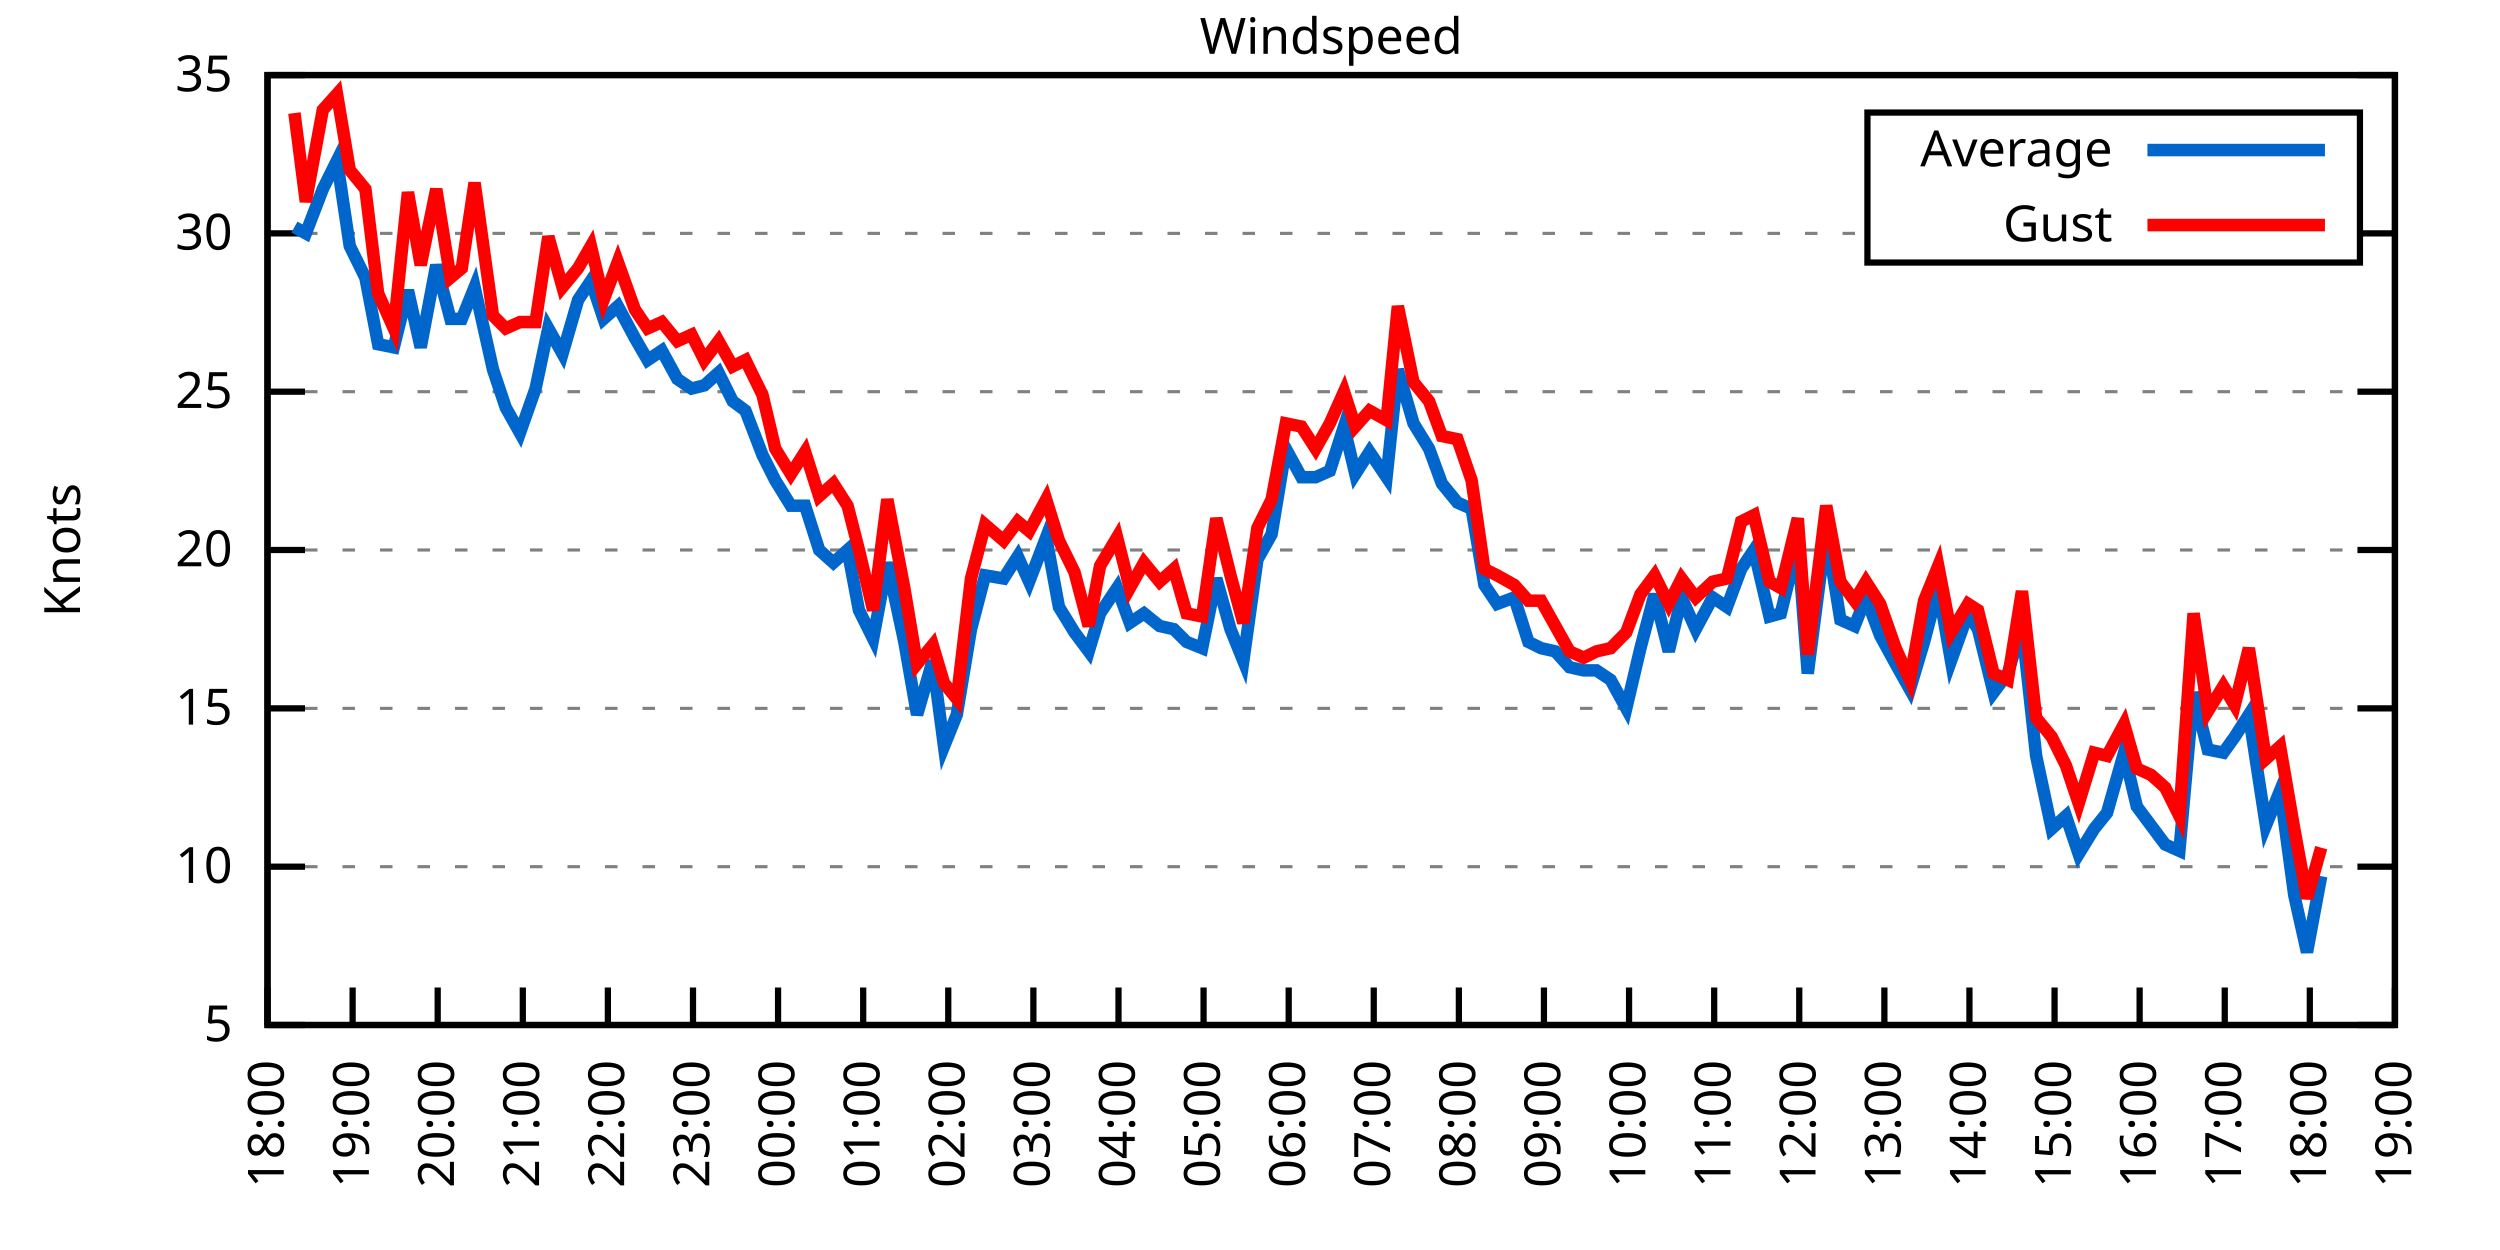
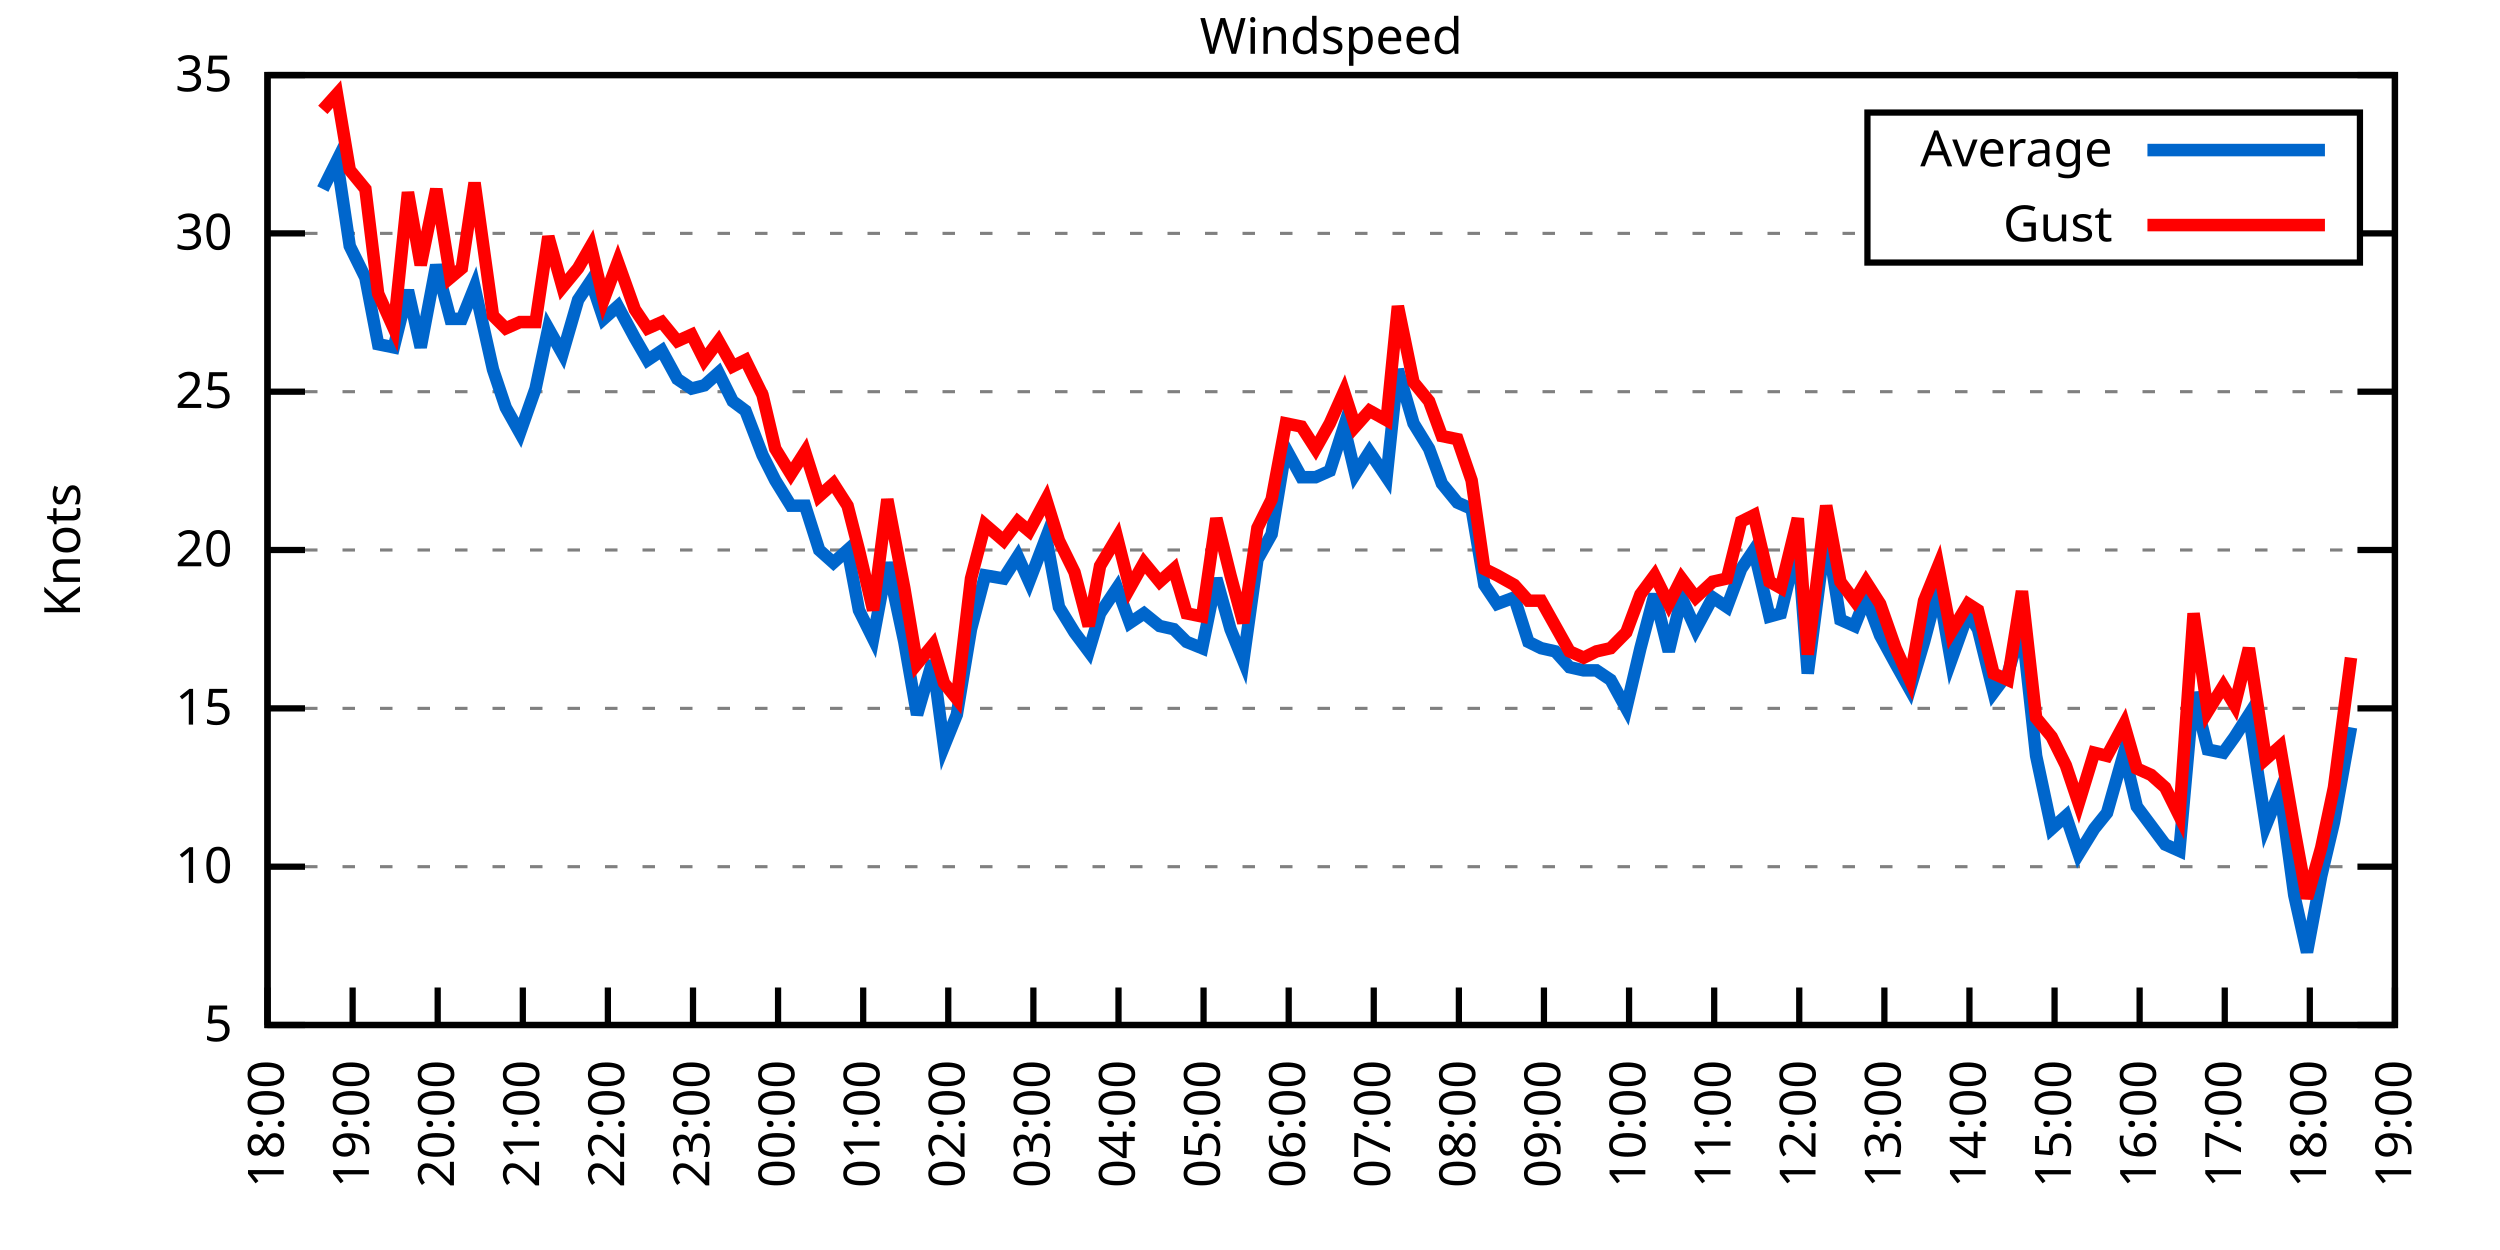
<svg xmlns="http://www.w3.org/2000/svg" xmlns:xlink="http://www.w3.org/1999/xlink" width="400" height="200" viewBox="0 0 400 200">
  <g id="gnuplot_canvas">
    <rect x="0" y="0" width="400" height="200" fill="none" />
    <defs>
      <circle id="gpDot" r="0.5" stroke-width="0.5" stroke="currentColor" />
      <path id="gpPt0" stroke-width="0.333" stroke="currentColor" d="M-1,0 h2 M0,-1 v2" />
      <path id="gpPt1" stroke-width="0.333" stroke="currentColor" d="M-1,-1 L1,1 M1,-1 L-1,1" />
      <path id="gpPt2" stroke-width="0.333" stroke="currentColor" d="M-1,0 L1,0 M0,-1 L0,1 M-1,-1 L1,1 M-1,1 L1,-1" />
      <rect id="gpPt3" stroke-width="0.333" stroke="currentColor" x="-1" y="-1" width="2" height="2" />
      <rect id="gpPt4" stroke-width="0.333" stroke="currentColor" fill="currentColor" x="-1" y="-1" width="2" height="2" />
      <circle id="gpPt5" stroke-width="0.333" stroke="currentColor" cx="0" cy="0" r="1" />
      <use xlink:href="#gpPt5" id="gpPt6" fill="currentColor" stroke="none" />
      <path id="gpPt7" stroke-width="0.333" stroke="currentColor" d="M0,-1.33 L-1.33,0.67 L1.33,0.67 z" />
      <use xlink:href="#gpPt7" id="gpPt8" fill="currentColor" stroke="none" />
      <use xlink:href="#gpPt7" id="gpPt9" stroke="currentColor" transform="rotate(180)" />
      <use xlink:href="#gpPt9" id="gpPt10" fill="currentColor" stroke="none" />
      <use xlink:href="#gpPt3" id="gpPt11" stroke="currentColor" transform="rotate(45)" />
      <use xlink:href="#gpPt11" id="gpPt12" fill="currentColor" stroke="none" />
      <path id="gpPt13" stroke-width="0.333" stroke="currentColor" d="M0,1.330 L1.265,0.411 L0.782,-1.067 L-0.782,-1.076 L-1.265,0.411 z" />
      <use xlink:href="#gpPt13" id="gpPt14" fill="currentColor" stroke="none" />
      <filter id="textbox" filterUnits="objectBoundingBox" x="0" y="0" height="1" width="1">
        <feFlood flood-color="white" flood-opacity="1" result="bgnd" />
        <feComposite in="SourceGraphic" in2="bgnd" operator="atop" />
      </filter>
      <filter id="greybox" filterUnits="objectBoundingBox" x="0" y="0" height="1" width="1">
        <feFlood flood-color="lightgrey" flood-opacity="1" result="grey" />
        <feComposite in="SourceGraphic" in2="grey" operator="atop" />
      </filter>
    </defs>
    <g fill="none" color="white" stroke="currentColor" stroke-width="1.00" stroke-linecap="butt" stroke-linejoin="miter">
</g>
    <g fill="none" color="black" stroke="currentColor" stroke-width="1.00" stroke-linecap="butt" stroke-linejoin="miter">
      <g stroke="none" shape-rendering="crispEdges">
        <polygon fill="rgb(255, 255, 255)" points="42.80,164.00 383.18,164.00 383.18,12.02 42.80,12.02 " />
      </g>
    </g>
    <g fill="none" color="black" stroke="currentColor" stroke-width="1.00" stroke-linecap="butt" stroke-linejoin="miter">
</g>
    <g fill="none" color="black" stroke="black" stroke-width="0.50" stroke-linecap="butt" stroke-linejoin="miter">
</g>
    <g fill="none" color="gray" stroke="currentColor" stroke-width="0.50" stroke-linecap="butt" stroke-linejoin="miter">
      <path stroke="gray" stroke-dasharray="2,4" class="gridline" d="M42.80,164.00 L383.19,164.00  " />
    </g>
    <g fill="none" color="gray" stroke="gray" stroke-width="1.00" stroke-linecap="butt" stroke-linejoin="miter">
</g>
    <g fill="none" color="black" stroke="currentColor" stroke-width="1.00" stroke-linecap="butt" stroke-linejoin="miter">
      <path stroke="black" d="M42.80,164.00 L48.80,164.00 M383.19,164.00 L377.19,164.00  " />
      <g transform="translate(37.20,166.60)" stroke="none" fill="black" font-family="Sans" font-size="8.00" text-anchor="end">
        <text>
          <tspan font-family="Sans"> 5</tspan>
        </text>
      </g>
    </g>
    <g fill="none" color="black" stroke="currentColor" stroke-width="1.00" stroke-linecap="butt" stroke-linejoin="miter">
</g>
    <g fill="none" color="black" stroke="black" stroke-width="0.50" stroke-linecap="butt" stroke-linejoin="miter">
</g>
    <g fill="none" color="gray" stroke="currentColor" stroke-width="0.50" stroke-linecap="butt" stroke-linejoin="miter">
      <path stroke="gray" stroke-dasharray="2,4" class="gridline" d="M42.80,138.67 L383.19,138.67  " />
    </g>
    <g fill="none" color="gray" stroke="gray" stroke-width="1.00" stroke-linecap="butt" stroke-linejoin="miter">
</g>
    <g fill="none" color="black" stroke="currentColor" stroke-width="1.00" stroke-linecap="butt" stroke-linejoin="miter">
      <path stroke="black" d="M42.80,138.67 L48.80,138.67 M383.19,138.67 L377.19,138.67  " />
      <g transform="translate(37.20,141.27)" stroke="none" fill="black" font-family="Sans" font-size="8.00" text-anchor="end">
        <text>
          <tspan font-family="Sans"> 10</tspan>
        </text>
      </g>
    </g>
    <g fill="none" color="black" stroke="currentColor" stroke-width="1.00" stroke-linecap="butt" stroke-linejoin="miter">
</g>
    <g fill="none" color="black" stroke="black" stroke-width="0.50" stroke-linecap="butt" stroke-linejoin="miter">
</g>
    <g fill="none" color="gray" stroke="currentColor" stroke-width="0.50" stroke-linecap="butt" stroke-linejoin="miter">
      <path stroke="gray" stroke-dasharray="2,4" class="gridline" d="M42.80,113.34 L383.19,113.34  " />
    </g>
    <g fill="none" color="gray" stroke="gray" stroke-width="1.00" stroke-linecap="butt" stroke-linejoin="miter">
</g>
    <g fill="none" color="black" stroke="currentColor" stroke-width="1.00" stroke-linecap="butt" stroke-linejoin="miter">
      <path stroke="black" d="M42.80,113.34 L48.80,113.34 M383.19,113.34 L377.19,113.34  " />
      <g transform="translate(37.20,115.94)" stroke="none" fill="black" font-family="Sans" font-size="8.00" text-anchor="end">
        <text>
          <tspan font-family="Sans"> 15</tspan>
        </text>
      </g>
    </g>
    <g fill="none" color="black" stroke="currentColor" stroke-width="1.00" stroke-linecap="butt" stroke-linejoin="miter">
</g>
    <g fill="none" color="black" stroke="black" stroke-width="0.50" stroke-linecap="butt" stroke-linejoin="miter">
</g>
    <g fill="none" color="gray" stroke="currentColor" stroke-width="0.50" stroke-linecap="butt" stroke-linejoin="miter">
      <path stroke="gray" stroke-dasharray="2,4" class="gridline" d="M42.80,88.00 L383.19,88.00  " />
    </g>
    <g fill="none" color="gray" stroke="gray" stroke-width="1.00" stroke-linecap="butt" stroke-linejoin="miter">
</g>
    <g fill="none" color="black" stroke="currentColor" stroke-width="1.00" stroke-linecap="butt" stroke-linejoin="miter">
      <path stroke="black" d="M42.80,88.00 L48.80,88.00 M383.19,88.00 L377.19,88.00  " />
      <g transform="translate(37.20,90.60)" stroke="none" fill="black" font-family="Sans" font-size="8.00" text-anchor="end">
        <text>
          <tspan font-family="Sans"> 20</tspan>
        </text>
      </g>
    </g>
    <g fill="none" color="black" stroke="currentColor" stroke-width="1.00" stroke-linecap="butt" stroke-linejoin="miter">
</g>
    <g fill="none" color="black" stroke="black" stroke-width="0.50" stroke-linecap="butt" stroke-linejoin="miter">
</g>
    <g fill="none" color="gray" stroke="currentColor" stroke-width="0.50" stroke-linecap="butt" stroke-linejoin="miter">
      <path stroke="gray" stroke-dasharray="2,4" class="gridline" d="M42.80,62.67 L383.19,62.67  " />
    </g>
    <g fill="none" color="gray" stroke="gray" stroke-width="1.00" stroke-linecap="butt" stroke-linejoin="miter">
</g>
    <g fill="none" color="black" stroke="currentColor" stroke-width="1.00" stroke-linecap="butt" stroke-linejoin="miter">
      <path stroke="black" d="M42.80,62.67 L48.80,62.67 M383.19,62.67 L377.19,62.67  " />
      <g transform="translate(37.20,65.27)" stroke="none" fill="black" font-family="Sans" font-size="8.00" text-anchor="end">
        <text>
          <tspan font-family="Sans"> 25</tspan>
        </text>
      </g>
    </g>
    <g fill="none" color="black" stroke="currentColor" stroke-width="1.00" stroke-linecap="butt" stroke-linejoin="miter">
</g>
    <g fill="none" color="black" stroke="black" stroke-width="0.50" stroke-linecap="butt" stroke-linejoin="miter">
</g>
    <g fill="none" color="gray" stroke="currentColor" stroke-width="0.50" stroke-linecap="butt" stroke-linejoin="miter">
      <path stroke="gray" stroke-dasharray="2,4" class="gridline" d="M42.80,37.34 L298.79,37.34 M377.59,37.34 L383.19,37.34  " />
    </g>
    <g fill="none" color="gray" stroke="gray" stroke-width="1.00" stroke-linecap="butt" stroke-linejoin="miter">
</g>
    <g fill="none" color="black" stroke="currentColor" stroke-width="1.00" stroke-linecap="butt" stroke-linejoin="miter">
      <path stroke="black" d="M42.80,37.34 L48.80,37.34 M383.19,37.34 L377.19,37.34  " />
      <g transform="translate(37.20,39.94)" stroke="none" fill="black" font-family="Sans" font-size="8.00" text-anchor="end">
        <text>
          <tspan font-family="Sans"> 30</tspan>
        </text>
      </g>
    </g>
    <g fill="none" color="black" stroke="currentColor" stroke-width="1.00" stroke-linecap="butt" stroke-linejoin="miter">
</g>
    <g fill="none" color="black" stroke="black" stroke-width="0.50" stroke-linecap="butt" stroke-linejoin="miter">
</g>
    <g fill="none" color="gray" stroke="currentColor" stroke-width="0.50" stroke-linecap="butt" stroke-linejoin="miter">
      <path stroke="gray" stroke-dasharray="2,4" class="gridline" d="M42.80,12.01 L383.19,12.01  " />
    </g>
    <g fill="none" color="gray" stroke="gray" stroke-width="1.00" stroke-linecap="butt" stroke-linejoin="miter">
</g>
    <g fill="none" color="black" stroke="currentColor" stroke-width="1.00" stroke-linecap="butt" stroke-linejoin="miter">
      <path stroke="black" d="M42.80,12.01 L48.80,12.01 M383.19,12.01 L377.19,12.01  " />
      <g transform="translate(37.20,14.61)" stroke="none" fill="black" font-family="Sans" font-size="8.00" text-anchor="end">
        <text>
          <tspan font-family="Sans"> 35</tspan>
        </text>
      </g>
    </g>
    <g fill="none" color="black" stroke="currentColor" stroke-width="1.00" stroke-linecap="butt" stroke-linejoin="miter">
      <path stroke="black" d="M42.80,164.00 L42.80,158.00  " />
      <g transform="translate(45.40,169.60) rotate(270.00)" stroke="none" fill="black" font-family="Sans" font-size="8.00" text-anchor="end">
        <text>
          <tspan font-family="Sans">18:00</tspan>
        </text>
      </g>
    </g>
    <g fill="none" color="black" stroke="currentColor" stroke-width="1.00" stroke-linecap="butt" stroke-linejoin="miter">
      <path stroke="black" d="M56.42,164.00 L56.42,158.00  " />
      <g transform="translate(59.02,169.60) rotate(270.00)" stroke="none" fill="black" font-family="Sans" font-size="8.00" text-anchor="end">
        <text>
          <tspan font-family="Sans">19:00</tspan>
        </text>
      </g>
    </g>
    <g fill="none" color="black" stroke="currentColor" stroke-width="1.00" stroke-linecap="butt" stroke-linejoin="miter">
      <path stroke="black" d="M70.03,164.00 L70.03,158.00  " />
      <g transform="translate(72.63,169.60) rotate(270.00)" stroke="none" fill="black" font-family="Sans" font-size="8.00" text-anchor="end">
        <text>
          <tspan font-family="Sans">20:00</tspan>
        </text>
      </g>
    </g>
    <g fill="none" color="black" stroke="currentColor" stroke-width="1.00" stroke-linecap="butt" stroke-linejoin="miter">
      <path stroke="black" d="M83.65,164.00 L83.65,158.00  " />
      <g transform="translate(86.25,169.60) rotate(270.00)" stroke="none" fill="black" font-family="Sans" font-size="8.00" text-anchor="end">
        <text>
          <tspan font-family="Sans">21:00</tspan>
        </text>
      </g>
    </g>
    <g fill="none" color="black" stroke="currentColor" stroke-width="1.00" stroke-linecap="butt" stroke-linejoin="miter">
      <path stroke="black" d="M97.26,164.00 L97.26,158.00  " />
      <g transform="translate(99.86,169.60) rotate(270.00)" stroke="none" fill="black" font-family="Sans" font-size="8.00" text-anchor="end">
        <text>
          <tspan font-family="Sans">22:00</tspan>
        </text>
      </g>
    </g>
    <g fill="none" color="black" stroke="currentColor" stroke-width="1.00" stroke-linecap="butt" stroke-linejoin="miter">
      <path stroke="black" d="M110.88,164.00 L110.88,158.00  " />
      <g transform="translate(113.48,169.60) rotate(270.00)" stroke="none" fill="black" font-family="Sans" font-size="8.00" text-anchor="end">
        <text>
          <tspan font-family="Sans">23:00</tspan>
        </text>
      </g>
    </g>
    <g fill="none" color="black" stroke="currentColor" stroke-width="1.00" stroke-linecap="butt" stroke-linejoin="miter">
      <path stroke="black" d="M124.49,164.00 L124.49,158.00  " />
      <g transform="translate(127.09,169.60) rotate(270.00)" stroke="none" fill="black" font-family="Sans" font-size="8.00" text-anchor="end">
        <text>
          <tspan font-family="Sans">00:00</tspan>
        </text>
      </g>
    </g>
    <g fill="none" color="black" stroke="currentColor" stroke-width="1.00" stroke-linecap="butt" stroke-linejoin="miter">
      <path stroke="black" d="M138.11,164.00 L138.11,158.00  " />
      <g transform="translate(140.71,169.60) rotate(270.00)" stroke="none" fill="black" font-family="Sans" font-size="8.00" text-anchor="end">
        <text>
          <tspan font-family="Sans">01:00</tspan>
        </text>
      </g>
    </g>
    <g fill="none" color="black" stroke="currentColor" stroke-width="1.00" stroke-linecap="butt" stroke-linejoin="miter">
      <path stroke="black" d="M151.72,164.00 L151.72,158.00  " />
      <g transform="translate(154.32,169.60) rotate(270.00)" stroke="none" fill="black" font-family="Sans" font-size="8.00" text-anchor="end">
        <text>
          <tspan font-family="Sans">02:00</tspan>
        </text>
      </g>
    </g>
    <g fill="none" color="black" stroke="currentColor" stroke-width="1.00" stroke-linecap="butt" stroke-linejoin="miter">
      <path stroke="black" d="M165.34,164.00 L165.34,158.00  " />
      <g transform="translate(167.94,169.60) rotate(270.00)" stroke="none" fill="black" font-family="Sans" font-size="8.00" text-anchor="end">
        <text>
          <tspan font-family="Sans">03:00</tspan>
        </text>
      </g>
    </g>
    <g fill="none" color="black" stroke="currentColor" stroke-width="1.00" stroke-linecap="butt" stroke-linejoin="miter">
      <path stroke="black" d="M178.96,164.00 L178.96,158.00  " />
      <g transform="translate(181.56,169.60) rotate(270.00)" stroke="none" fill="black" font-family="Sans" font-size="8.00" text-anchor="end">
        <text>
          <tspan font-family="Sans">04:00</tspan>
        </text>
      </g>
    </g>
    <g fill="none" color="black" stroke="currentColor" stroke-width="1.00" stroke-linecap="butt" stroke-linejoin="miter">
      <path stroke="black" d="M192.57,164.00 L192.57,158.00  " />
      <g transform="translate(195.17,169.60) rotate(270.00)" stroke="none" fill="black" font-family="Sans" font-size="8.00" text-anchor="end">
        <text>
          <tspan font-family="Sans">05:00</tspan>
        </text>
      </g>
    </g>
    <g fill="none" color="black" stroke="currentColor" stroke-width="1.00" stroke-linecap="butt" stroke-linejoin="miter">
      <path stroke="black" d="M206.19,164.00 L206.19,158.00  " />
      <g transform="translate(208.79,169.60) rotate(270.00)" stroke="none" fill="black" font-family="Sans" font-size="8.00" text-anchor="end">
        <text>
          <tspan font-family="Sans">06:00</tspan>
        </text>
      </g>
    </g>
    <g fill="none" color="black" stroke="currentColor" stroke-width="1.00" stroke-linecap="butt" stroke-linejoin="miter">
      <path stroke="black" d="M219.80,164.00 L219.80,158.00  " />
      <g transform="translate(222.40,169.60) rotate(270.00)" stroke="none" fill="black" font-family="Sans" font-size="8.00" text-anchor="end">
        <text>
          <tspan font-family="Sans">07:00</tspan>
        </text>
      </g>
    </g>
    <g fill="none" color="black" stroke="currentColor" stroke-width="1.00" stroke-linecap="butt" stroke-linejoin="miter">
      <path stroke="black" d="M233.42,164.00 L233.42,158.00  " />
      <g transform="translate(236.02,169.60) rotate(270.00)" stroke="none" fill="black" font-family="Sans" font-size="8.00" text-anchor="end">
        <text>
          <tspan font-family="Sans">08:00</tspan>
        </text>
      </g>
    </g>
    <g fill="none" color="black" stroke="currentColor" stroke-width="1.00" stroke-linecap="butt" stroke-linejoin="miter">
      <path stroke="black" d="M247.03,164.00 L247.03,158.00  " />
      <g transform="translate(249.63,169.60) rotate(270.00)" stroke="none" fill="black" font-family="Sans" font-size="8.00" text-anchor="end">
        <text>
          <tspan font-family="Sans">09:00</tspan>
        </text>
      </g>
    </g>
    <g fill="none" color="black" stroke="currentColor" stroke-width="1.00" stroke-linecap="butt" stroke-linejoin="miter">
      <path stroke="black" d="M260.65,164.00 L260.65,158.00  " />
      <g transform="translate(263.25,169.60) rotate(270.00)" stroke="none" fill="black" font-family="Sans" font-size="8.00" text-anchor="end">
        <text>
          <tspan font-family="Sans">10:00</tspan>
        </text>
      </g>
    </g>
    <g fill="none" color="black" stroke="currentColor" stroke-width="1.00" stroke-linecap="butt" stroke-linejoin="miter">
      <path stroke="black" d="M274.27,164.00 L274.27,158.00  " />
      <g transform="translate(276.87,169.60) rotate(270.00)" stroke="none" fill="black" font-family="Sans" font-size="8.00" text-anchor="end">
        <text>
          <tspan font-family="Sans">11:00</tspan>
        </text>
      </g>
    </g>
    <g fill="none" color="black" stroke="currentColor" stroke-width="1.00" stroke-linecap="butt" stroke-linejoin="miter">
      <path stroke="black" d="M287.88,164.00 L287.88,158.00  " />
      <g transform="translate(290.48,169.60) rotate(270.00)" stroke="none" fill="black" font-family="Sans" font-size="8.00" text-anchor="end">
        <text>
          <tspan font-family="Sans">12:00</tspan>
        </text>
      </g>
    </g>
    <g fill="none" color="black" stroke="currentColor" stroke-width="1.00" stroke-linecap="butt" stroke-linejoin="miter">
      <path stroke="black" d="M301.50,164.00 L301.50,158.00  " />
      <g transform="translate(304.10,169.60) rotate(270.00)" stroke="none" fill="black" font-family="Sans" font-size="8.00" text-anchor="end">
        <text>
          <tspan font-family="Sans">13:00</tspan>
        </text>
      </g>
    </g>
    <g fill="none" color="black" stroke="currentColor" stroke-width="1.00" stroke-linecap="butt" stroke-linejoin="miter">
      <path stroke="black" d="M315.11,164.00 L315.11,158.00  " />
      <g transform="translate(317.71,169.60) rotate(270.00)" stroke="none" fill="black" font-family="Sans" font-size="8.00" text-anchor="end">
        <text>
          <tspan font-family="Sans">14:00</tspan>
        </text>
      </g>
    </g>
    <g fill="none" color="black" stroke="currentColor" stroke-width="1.00" stroke-linecap="butt" stroke-linejoin="miter">
      <path stroke="black" d="M328.73,164.00 L328.73,158.00  " />
      <g transform="translate(331.33,169.60) rotate(270.00)" stroke="none" fill="black" font-family="Sans" font-size="8.00" text-anchor="end">
        <text>
          <tspan font-family="Sans">15:00</tspan>
        </text>
      </g>
    </g>
    <g fill="none" color="black" stroke="currentColor" stroke-width="1.00" stroke-linecap="butt" stroke-linejoin="miter">
      <path stroke="black" d="M342.34,164.00 L342.34,158.00  " />
      <g transform="translate(344.94,169.60) rotate(270.00)" stroke="none" fill="black" font-family="Sans" font-size="8.00" text-anchor="end">
        <text>
          <tspan font-family="Sans">16:00</tspan>
        </text>
      </g>
    </g>
    <g fill="none" color="black" stroke="currentColor" stroke-width="1.00" stroke-linecap="butt" stroke-linejoin="miter">
      <path stroke="black" d="M355.96,164.00 L355.96,158.00  " />
      <g transform="translate(358.56,169.60) rotate(270.00)" stroke="none" fill="black" font-family="Sans" font-size="8.00" text-anchor="end">
        <text>
          <tspan font-family="Sans">17:00</tspan>
        </text>
      </g>
    </g>
    <g fill="none" color="black" stroke="currentColor" stroke-width="1.00" stroke-linecap="butt" stroke-linejoin="miter">
      <path stroke="black" d="M369.57,164.00 L369.57,158.00  " />
      <g transform="translate(372.17,169.60) rotate(270.00)" stroke="none" fill="black" font-family="Sans" font-size="8.00" text-anchor="end">
        <text>
          <tspan font-family="Sans">18:00</tspan>
        </text>
      </g>
    </g>
    <g fill="none" color="black" stroke="currentColor" stroke-width="1.00" stroke-linecap="butt" stroke-linejoin="miter">
      <path stroke="black" d="M383.19,164.00 L383.19,158.00  " />
      <g transform="translate(385.79,169.60) rotate(270.00)" stroke="none" fill="black" font-family="Sans" font-size="8.00" text-anchor="end">
        <text>
          <tspan font-family="Sans">19:00</tspan>
        </text>
      </g>
    </g>
    <g fill="none" color="black" stroke="currentColor" stroke-width="1.00" stroke-linecap="butt" stroke-linejoin="miter">
</g>
    <g fill="none" color="black" stroke="currentColor" stroke-width="1.00" stroke-linecap="butt" stroke-linejoin="miter">
      <path stroke="black" d="M42.80,12.01 L42.80,164.00 L383.19,164.00 L383.19,12.01 L42.80,12.01 Z  " />
    </g>
    <g fill="none" color="black" stroke="currentColor" stroke-width="1.00" stroke-linecap="butt" stroke-linejoin="miter">
</g>
    <g fill="none" color="black" stroke="currentColor" stroke-width="1.00" stroke-linecap="butt" stroke-linejoin="miter">
      <path stroke="black" d="M298.79,42.01 L298.79,18.01 L377.59,18.01 L377.59,42.01 L298.79,42.01 Z  " />
    </g>
    <g id="Windspeed_plot_1">
      <g fill="none" color="white" stroke="black" stroke-width="2.00" stroke-linecap="butt" stroke-linejoin="miter">
</g>
      <g fill="none" color="black" stroke="currentColor" stroke-width="2.00" stroke-linecap="butt" stroke-linejoin="miter">
        <g transform="translate(337.99,26.61)" stroke="none" fill="black" font-family="Sans" font-size="8.00" text-anchor="end">
          <text>
            <tspan font-family="Sans">Average</tspan>
          </text>
        </g>
      </g>
      <g fill="none" color="black" stroke="currentColor" stroke-width="2.00" stroke-linecap="butt" stroke-linejoin="miter">
-         <path stroke="rgb(  0, 102, 204)" d="M343.59,24.01 L371.99,24.01 M47.11,36.33 L48.93,37.34 L51.65,30.25 L53.92,25.69 L55.96,39.37 L58.46,44.43   L60.50,55.07 L63.00,55.58 L65.27,46.46 L67.31,55.58 L69.80,42.41 L72.07,51.02 L73.89,51.02 L75.93,45.95   L78.88,59.13 L80.92,65.21 L83.19,69.26 L85.69,62.17 L87.73,52.54 L90.00,56.59 L92.50,47.98 L94.54,44.94   L96.58,51.02 L98.85,48.99 L101.57,54.06 L103.62,57.61 L105.89,56.09 L108.38,60.65 L110.65,62.17 L112.69,61.66   L114.96,59.63 L117.23,64.19 L119.27,65.71 L122.00,72.81 L124.04,76.86 L126.54,80.91 L128.81,80.91 L131.07,88.00   L133.34,90.03 L135.61,88.00 L137.43,97.63 L139.70,102.19 L141.97,90.03 L144.69,102.70 L146.73,114.35 L149.23,105.74   L151.04,119.42 L153.09,114.35 L155.36,100.67 L157.62,92.06 L160.57,92.56 L162.84,89.02 L164.66,93.07 L167.38,85.98   L169.43,97.12 L171.92,101.18 L174.19,104.22 L176.01,98.14 L178.73,94.08 L180.77,99.66 L183.04,98.14 L185.54,100.16   L187.81,100.67 L189.85,102.70 L192.34,103.71 L194.61,92.56 L196.88,100.67 L198.93,105.74 L201.19,89.52 L203.46,85.47   L205.73,71.79 L208.23,76.35 L210.50,76.35 L212.77,75.34 L215.04,68.25 L216.85,75.85 L219.12,72.30 L221.85,76.35   L223.66,59.13 L226.16,67.74 L228.65,71.79 L230.70,77.37 L233.19,80.41 L235.46,81.42 L237.50,93.58 L239.55,96.62   L242.27,95.60 L244.54,102.70 L246.58,103.71 L248.85,104.22 L251.12,106.75 L253.39,107.26 L255.43,107.26 L257.70,108.78   L260.20,113.34 L262.47,103.71 L264.73,95.10 L267.00,104.22 L269.05,95.60 L271.32,100.67 L274.04,95.60 L276.31,97.12   L278.58,91.04 L280.62,88.00 L283.12,98.64 L284.93,98.14 L287.65,86.99 L289.24,107.76 L292.19,84.97 L294.46,99.15   L296.73,100.16 L298.55,95.60 L300.82,101.68 L303.31,106.24 L305.58,110.30 L307.85,102.70 L310.12,94.08 L312.16,105.74   L314.89,98.14 L316.47,100.67 L318.97,110.80 L321.24,107.76 L323.51,100.16 L325.78,120.94 L328.27,132.59 L330.54,130.56   L332.59,136.64 L335.08,132.59 L337.12,130.06 L339.85,120.43 L341.89,129.04 L344.16,132.08 L346.43,135.12 L348.70,136.14   L350.97,110.80 L353.24,119.92 L355.73,120.43 L357.55,117.90 L359.82,114.35 L362.54,132.08 L364.81,126.51 L367.08,143.23   L369.12,152.35 L371.39,140.19  " />
+         <path stroke="rgb(  0, 102, 204)" d="M343.59,24.01 L371.99,24.01 M51.65,30.25 L53.92,25.69 L55.96,39.37 L58.46,44.43 L60.50,55.07 L63.00,55.58   L65.27,46.46 L67.31,55.58 L69.80,42.41 L72.07,51.02 L73.89,51.02 L75.93,45.95 L78.88,59.13 L80.92,65.21   L83.19,69.26 L85.69,62.17 L87.73,52.54 L90.00,56.59 L92.50,47.98 L94.54,44.94 L96.58,51.02 L98.85,48.99   L101.57,54.06 L103.62,57.61 L105.89,56.09 L108.38,60.65 L110.65,62.17 L112.69,61.66 L114.96,59.63 L117.23,64.19   L119.27,65.71 L122.00,72.81 L124.04,76.86 L126.54,80.91 L128.81,80.91 L131.07,88.00 L133.34,90.03 L135.61,88.00   L137.43,97.63 L139.70,102.19 L141.97,90.03 L144.69,102.70 L146.73,114.35 L149.23,105.74 L151.04,119.42 L153.09,114.35   L155.36,100.67 L157.62,92.06 L160.57,92.56 L162.84,89.02 L164.66,93.07 L167.38,85.98 L169.43,97.12 L171.92,101.18   L174.19,104.22 L176.01,98.14 L178.73,94.08 L180.77,99.66 L183.04,98.14 L185.54,100.16 L187.81,100.67 L189.85,102.70   L192.34,103.71 L194.61,92.56 L196.88,100.67 L198.93,105.74 L201.19,89.52 L203.46,85.47 L205.73,71.79 L208.23,76.35   L210.50,76.35 L212.77,75.34 L215.04,68.25 L216.85,75.85 L219.12,72.30 L221.85,76.35 L223.66,59.13 L226.16,67.74   L228.65,71.79 L230.70,77.37 L233.19,80.41 L235.46,81.42 L237.50,93.58 L239.55,96.62 L242.27,95.60 L244.54,102.70   L246.58,103.71 L248.85,104.22 L251.12,106.75 L253.39,107.26 L255.43,107.26 L257.70,108.78 L260.20,113.34 L262.47,103.71   L264.73,95.10 L267.00,104.22 L269.05,95.60 L271.32,100.67 L274.04,95.60 L276.31,97.12 L278.58,91.04 L280.62,88.00   L283.12,98.64 L284.93,98.14 L287.65,86.99 L289.24,107.76 L292.19,84.97 L294.46,99.15 L296.73,100.16 L298.55,95.60   L300.82,101.68 L303.31,106.24 L305.58,110.30 L307.85,102.70 L310.12,94.08 L312.16,105.74 L314.89,98.14 L316.47,100.67   L318.97,110.80 L321.24,107.76 L323.51,100.16 L325.78,120.94 L328.27,132.59 L330.54,130.56 L332.59,136.64 L335.08,132.59   L337.12,130.06 L339.85,120.43 L341.89,129.04 L344.16,132.08 L346.43,135.12 L348.70,136.14 L350.97,110.80 L353.24,119.92   L355.73,120.43 L357.55,117.90 L359.82,114.35 L362.54,132.08 L364.81,126.51 L367.08,143.23 L369.12,152.35 L371.39,140.19   L373.43,131.58 L376.16,116.38  " />
      </g>
    </g>
    <g id="Windspeed_plot_2">
      <g fill="none" color="black" stroke="currentColor" stroke-width="2.00" stroke-linecap="butt" stroke-linejoin="miter">
        <g transform="translate(337.99,38.61)" stroke="none" fill="black" font-family="Sans" font-size="8.00" text-anchor="end">
          <text>
            <tspan font-family="Sans">Gust</tspan>
          </text>
        </g>
      </g>
      <g fill="none" color="black" stroke="currentColor" stroke-width="2.00" stroke-linecap="butt" stroke-linejoin="miter">
-         <path stroke="rgb(255,   0,   0)" d="M343.59,36.01 L371.99,36.01 M47.11,18.09 L48.93,32.28 L51.65,17.58 L53.92,15.05 L55.96,27.21 L58.46,30.25   L60.50,46.97 L63.00,52.54 L65.27,30.76 L67.31,42.41 L69.80,30.25 L72.07,44.43 L73.89,42.91 L75.93,29.24   L78.88,50.51 L80.92,52.54 L83.19,51.53 L85.69,51.53 L87.73,37.85 L90.00,45.95 L92.50,42.91 L94.54,39.37   L96.58,47.98 L98.85,41.90 L101.57,49.50 L103.62,52.54 L105.89,51.53 L108.38,54.57 L110.65,53.55 L112.69,57.61   L114.96,54.57 L117.23,58.62 L119.27,57.61 L122.00,63.18 L124.04,71.79 L126.54,75.85 L128.81,72.30 L131.07,79.39   L133.34,77.37 L135.61,80.91 L137.43,88.00 L139.70,97.63 L141.97,79.90 L144.69,94.08 L146.73,106.24 L149.23,103.20   L151.04,109.28 L153.09,111.82 L155.36,92.56 L157.62,83.95 L160.57,86.49 L162.84,83.45 L164.66,84.97 L167.38,79.90   L169.43,86.49 L171.92,91.55 L174.19,100.16 L176.01,90.54 L178.73,85.98 L180.77,94.08 L183.04,90.03 L185.54,93.07   L187.81,91.04 L189.85,98.14 L192.34,98.64 L194.61,82.94 L196.88,92.06 L198.93,99.66 L201.19,84.46 L203.46,79.90   L205.73,67.74 L208.23,68.25 L210.50,71.79 L212.77,67.74 L215.04,62.67 L216.85,68.25 L219.12,65.71 L221.85,67.23   L223.66,48.99 L226.16,61.15 L228.65,64.19 L230.70,69.77 L233.19,70.27 L235.46,76.86 L237.50,91.04 L239.55,92.06   L242.27,93.58 L244.54,96.11 L246.58,96.11 L248.85,100.16 L251.12,104.22 L253.39,105.23 L255.43,104.22 L257.70,103.71   L260.20,101.18 L262.47,95.10 L264.73,92.06 L267.00,96.62 L269.05,92.56 L271.32,95.60 L274.04,93.07 L276.31,92.56   L278.58,83.45 L280.62,82.43 L283.12,93.07 L284.93,94.08 L287.65,82.94 L289.24,104.72 L292.19,80.91 L294.46,93.07   L296.73,96.11 L298.55,93.07 L300.82,96.62 L303.31,103.71 L305.58,108.78 L307.85,96.11 L310.12,90.54 L312.16,101.18   L314.89,96.62 L316.47,97.63 L318.97,107.76 L321.24,108.78 L323.51,94.59 L325.78,114.86 L328.27,117.90 L330.54,122.46   L332.59,128.54 L335.08,120.43 L337.12,120.94 L339.85,115.87 L341.89,122.96 L344.16,123.98 L346.43,126.00 L348.70,130.56   L350.97,98.14 L353.24,113.84 L355.73,109.79 L357.55,112.83 L359.82,103.71 L362.54,121.44 L364.81,119.42 L367.08,132.59   L369.12,143.73 L371.39,135.63  " />
+         <path stroke="rgb(255,   0,   0)" d="M343.59,36.01 L371.99,36.01 M51.65,17.58 L53.92,15.05 L55.96,27.21 L58.46,30.25 L60.50,46.97 L63.00,52.54   L65.27,30.76 L67.31,42.41 L69.80,30.25 L72.07,44.43 L73.89,42.91 L75.93,29.24 L78.88,50.51 L80.92,52.54   L83.19,51.53 L85.69,51.53 L87.73,37.85 L90.00,45.95 L92.50,42.91 L94.54,39.37 L96.58,47.98 L98.85,41.90   L101.57,49.50 L103.62,52.54 L105.89,51.53 L108.38,54.57 L110.65,53.55 L112.69,57.61 L114.96,54.57 L117.23,58.62   L119.27,57.61 L122.00,63.18 L124.04,71.79 L126.54,75.85 L128.81,72.30 L131.07,79.39 L133.34,77.37 L135.61,80.91   L137.43,88.00 L139.70,97.63 L141.97,79.90 L144.69,94.08 L146.73,106.24 L149.23,103.20 L151.04,109.28 L153.09,111.82   L155.36,92.56 L157.62,83.95 L160.57,86.49 L162.84,83.45 L164.66,84.97 L167.38,79.90 L169.43,86.49 L171.92,91.55   L174.19,100.16 L176.01,90.54 L178.73,85.98 L180.77,94.08 L183.04,90.03 L185.54,93.07 L187.81,91.04 L189.85,98.14   L192.34,98.64 L194.61,82.94 L196.88,92.06 L198.93,99.66 L201.19,84.46 L203.46,79.90 L205.73,67.74 L208.23,68.25   L210.50,71.79 L212.77,67.74 L215.04,62.67 L216.85,68.25 L219.12,65.71 L221.85,67.23 L223.66,48.99 L226.16,61.15   L228.65,64.19 L230.70,69.77 L233.19,70.27 L235.46,76.86 L237.50,91.04 L239.55,92.06 L242.27,93.58 L244.54,96.11   L246.58,96.11 L248.85,100.16 L251.12,104.22 L253.39,105.23 L255.43,104.22 L257.70,103.71 L260.20,101.18 L262.47,95.10   L264.73,92.06 L267.00,96.62 L269.05,92.56 L271.32,95.60 L274.04,93.07 L276.31,92.56 L278.58,83.45 L280.62,82.43   L283.12,93.07 L284.93,94.08 L287.65,82.94 L289.24,104.72 L292.19,80.91 L294.46,93.07 L296.73,96.11 L298.55,93.07   L300.82,96.62 L303.31,103.71 L305.58,108.78 L307.85,96.11 L310.12,90.54 L312.16,101.18 L314.89,96.62 L316.47,97.63   L318.97,107.76 L321.24,108.78 L323.51,94.59 L325.78,114.86 L328.27,117.90 L330.54,122.46 L332.59,128.54 L335.08,120.43   L337.12,120.94 L339.85,115.87 L341.89,122.96 L344.16,123.98 L346.43,126.00 L348.70,130.56 L350.97,98.14 L353.24,113.84   L355.73,109.79 L357.55,112.83 L359.82,103.71 L362.54,121.44 L364.81,119.42 L367.08,132.59 L369.12,143.73 L371.39,135.63   L373.43,126.00 L376.16,105.23  " />
      </g>
    </g>
    <g fill="none" color="black" stroke="currentColor" stroke-width="2.00" stroke-linecap="butt" stroke-linejoin="miter">
</g>
    <g fill="none" color="black" stroke="black" stroke-width="1.00" stroke-linecap="butt" stroke-linejoin="miter">
</g>
    <g fill="none" color="black" stroke="currentColor" stroke-width="1.00" stroke-linecap="butt" stroke-linejoin="miter">
      <path stroke="black" d="M42.80,12.01 L42.80,164.00 L383.19,164.00 L383.19,12.01 L42.80,12.01 Z  " />
      <g transform="translate(12.80,88.01) rotate(270.00)" stroke="none" fill="black" font-family="Sans" font-size="8.00" text-anchor="middle">
        <text>
          <tspan font-family="Sans">Knots</tspan>
        </text>
      </g>
    </g>
    <g fill="none" color="black" stroke="currentColor" stroke-width="1.00" stroke-linecap="butt" stroke-linejoin="miter">
</g>
    <g fill="none" color="black" stroke="currentColor" stroke-width="1.00" stroke-linecap="butt" stroke-linejoin="miter">
      <g transform="translate(212.99,8.61)" stroke="none" fill="black" font-family="Sans" font-size="8.00" text-anchor="middle">
        <text>
          <tspan font-family="Sans">Windspeed</tspan>
        </text>
      </g>
    </g>
    <g fill="none" color="black" stroke="currentColor" stroke-width="1.00" stroke-linecap="butt" stroke-linejoin="miter">
</g>
  </g>
</svg>
